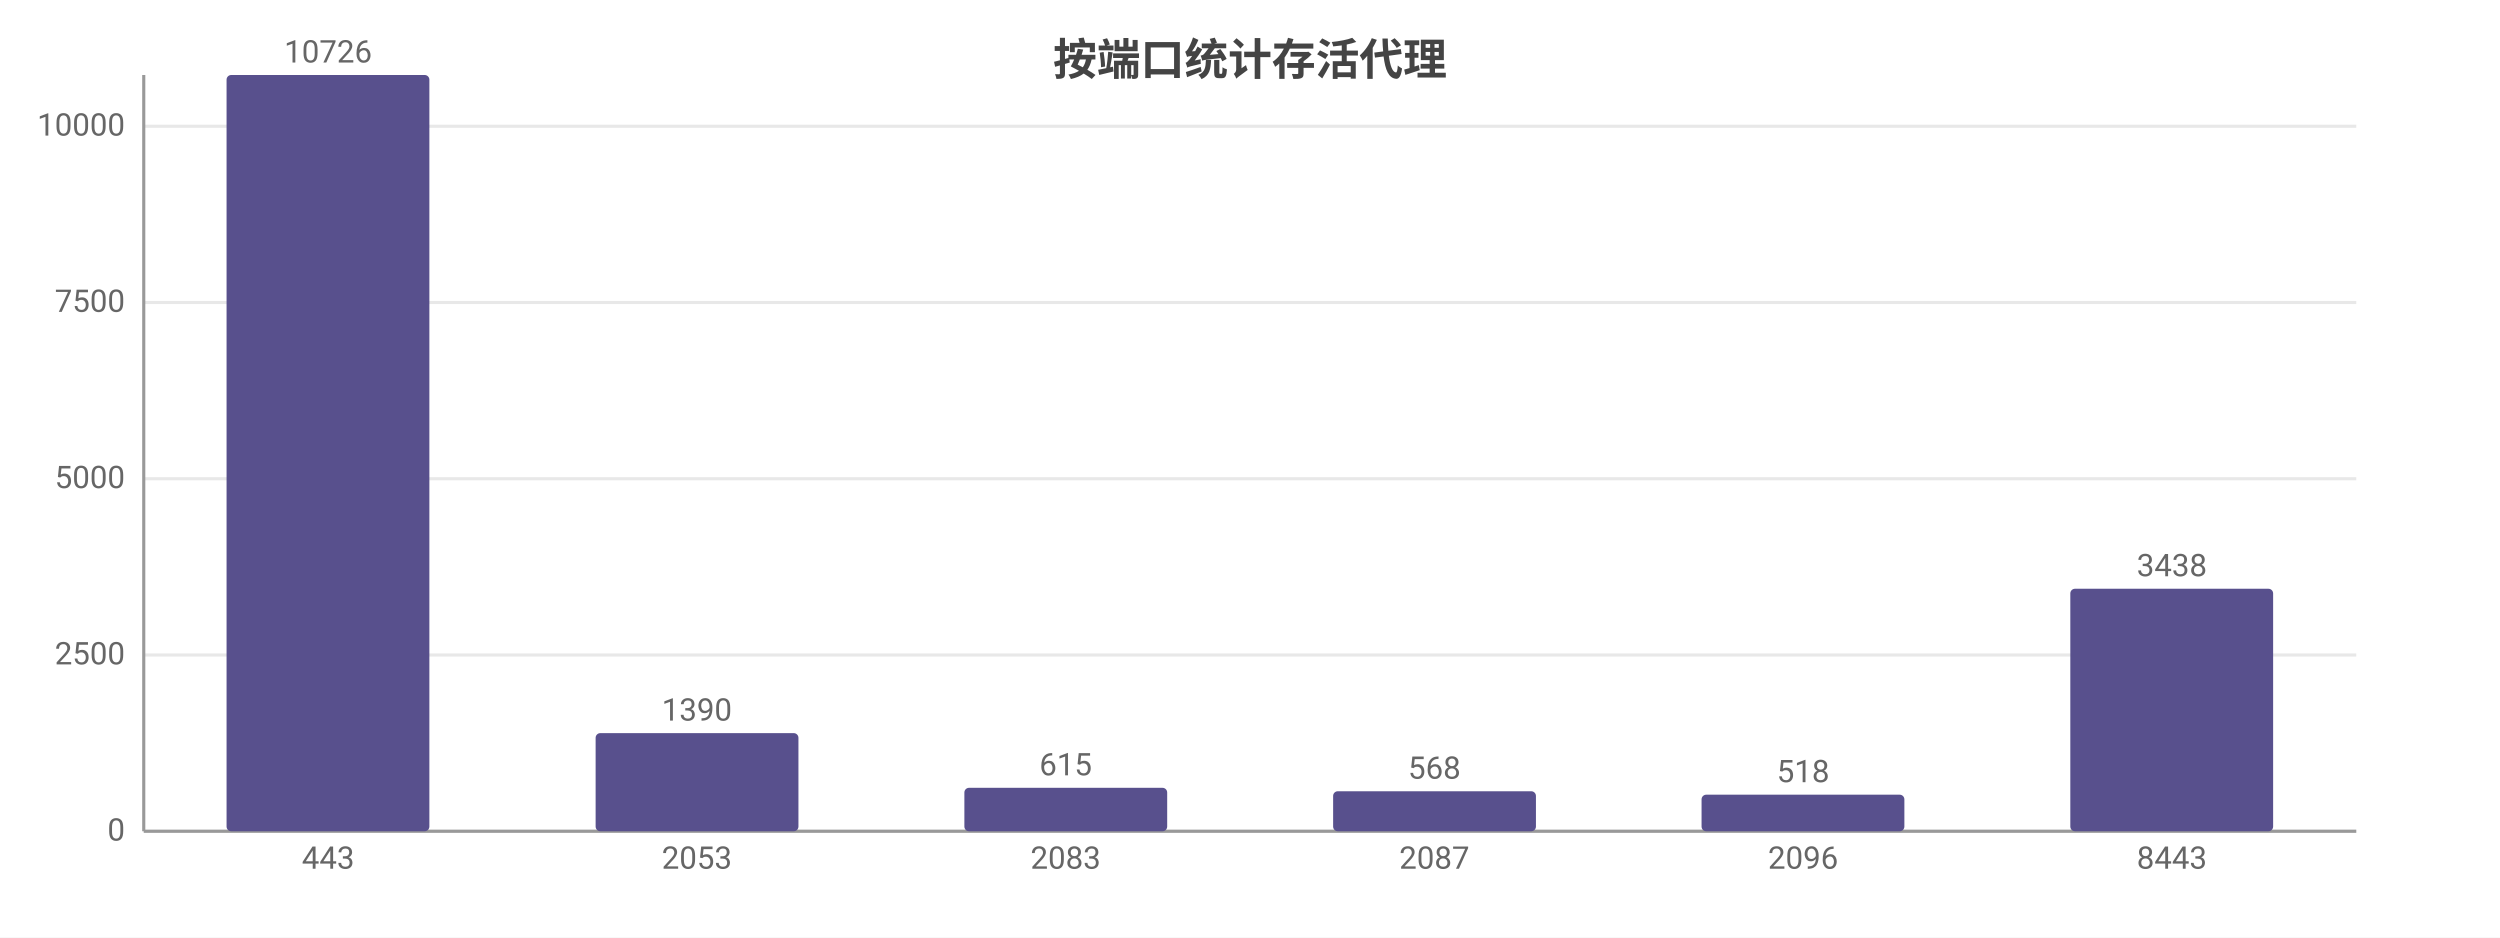
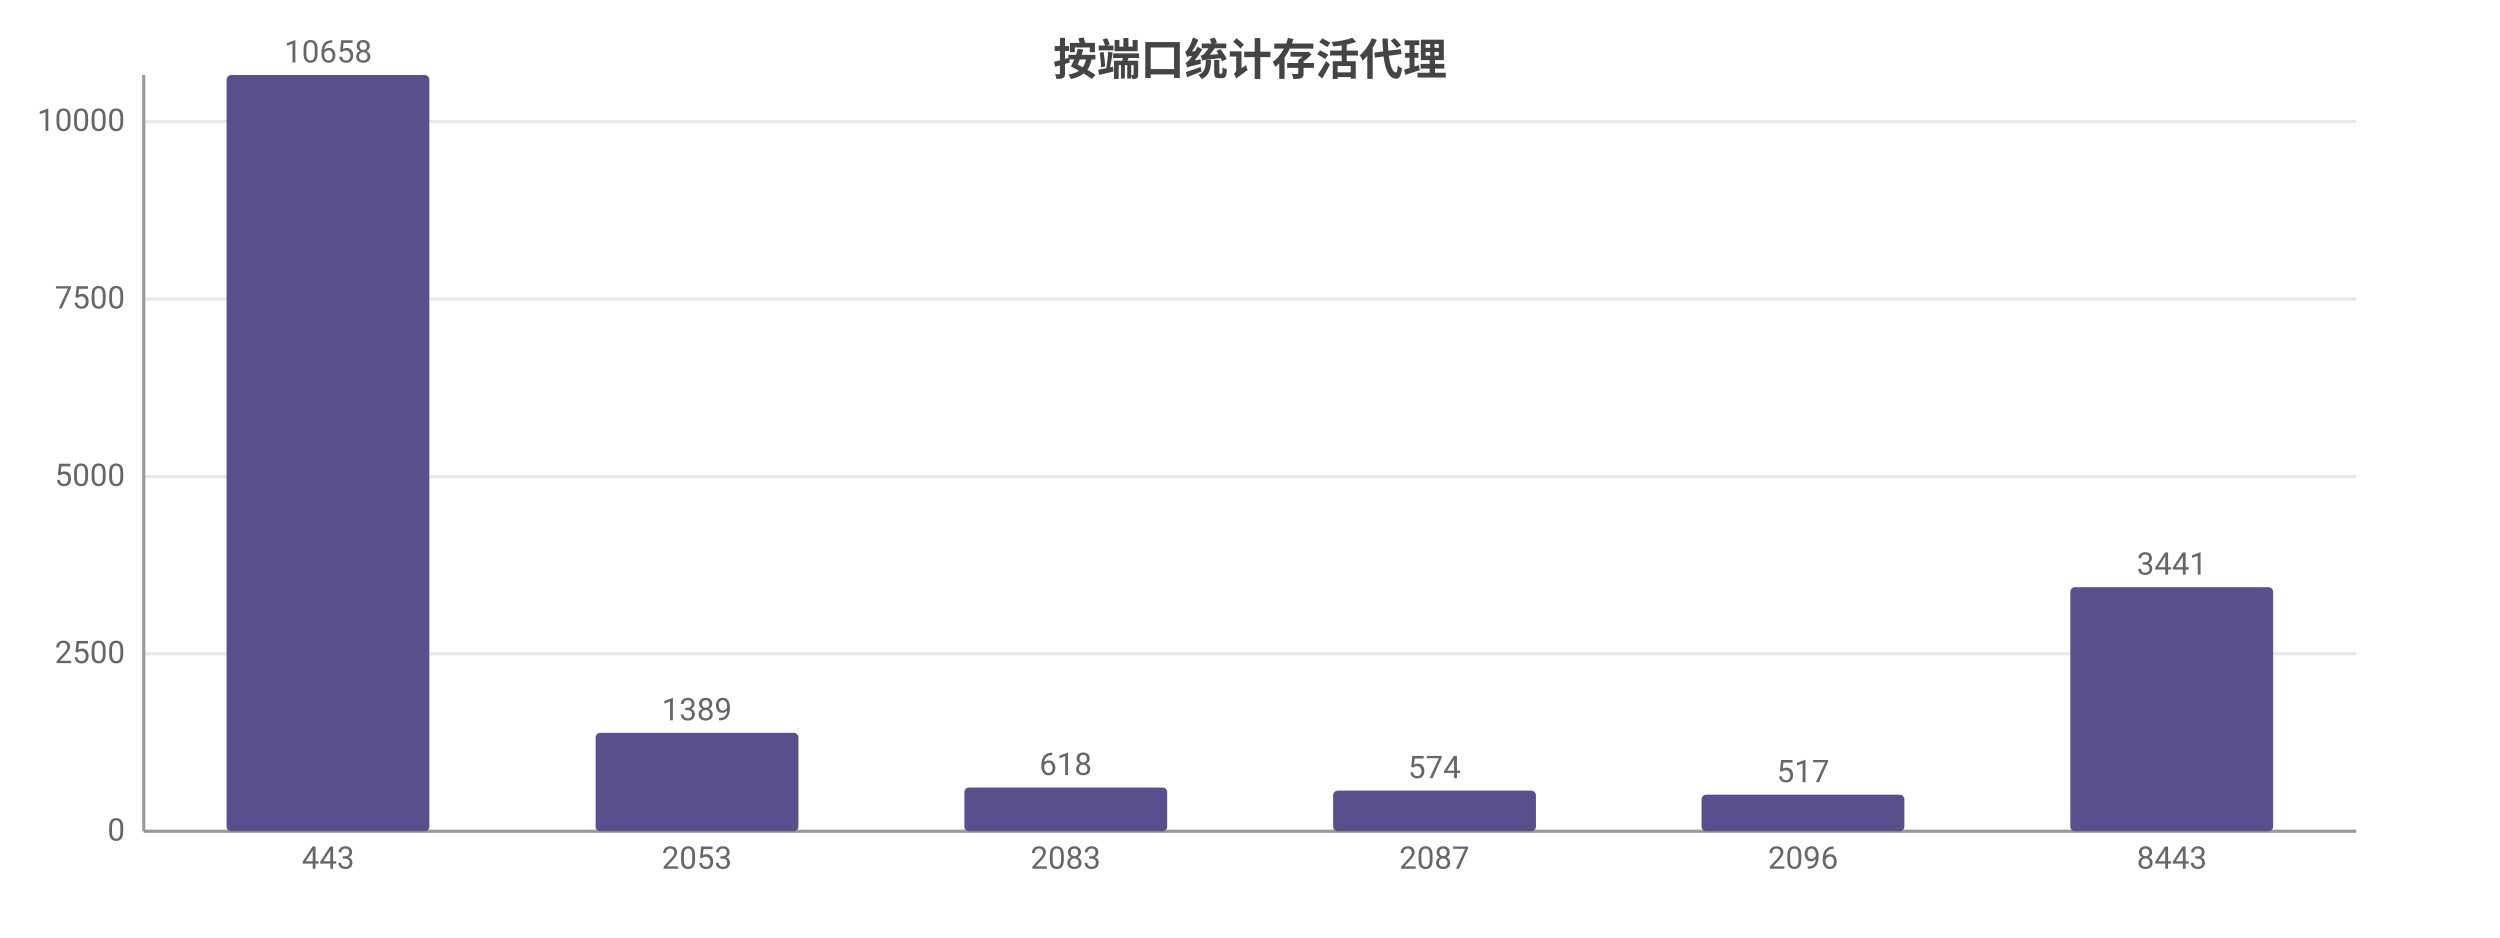
<svg xmlns="http://www.w3.org/2000/svg" width="800" height="300" viewBox="0 0 800 300">
  <rect width="800" height="300" fill="#ffffff" />
  <style>text{font-family:system-ui,-apple-system,'Segoe UI',Roboto,'PingFang SC','Microsoft YaHei','Noto Sans CJK SC',sans-serif}.g{stroke:#e8e8e8;stroke-width:1}.a{stroke:#999;stroke-width:1}.t{font-size:10px;fill:#666}.m{font-size:10px;text-anchor:middle;fill:#666}.e{font-size:10px;text-anchor:end;fill:#666}.l{font-size:11px;fill:#333}.tt{font-size:14px;font-weight:600;text-anchor:middle;fill:#444}.em{font-size:13px;text-anchor:middle;fill:#999}</style>
  <text class="tt" x="400.0" y="24">按端口统计存活代理</text>
  <line class="g" x1="46" y1="266" x2="754" y2="266" />
  <text class="e" x="40" y="269">0</text>
-   <line class="g" x1="46" y1="209.6" x2="754" y2="209.6" />
-   <text class="e" x="40" y="212.6">2500</text>
-   <line class="g" x1="46" y1="153.2" x2="754" y2="153.2" />
-   <text class="e" x="40" y="156.2">5000</text>
-   <line class="g" x1="46" y1="96.8" x2="754" y2="96.8" />
-   <text class="e" x="40" y="99.8">7500</text>
-   <line class="g" x1="46" y1="40.4" x2="754" y2="40.4" />
-   <text class="e" x="40" y="43.4">10000</text>
+   <line class="g" x1="46" y1="209.2" x2="754" y2="209.2" />
+   <text class="e" x="40" y="212.2">2500</text>
+   <line class="g" x1="46" y1="152.5" x2="754" y2="152.5" />
+   <text class="e" x="40" y="155.5">5000</text>
+   <line class="g" x1="46" y1="95.7" x2="754" y2="95.7" />
+   <text class="e" x="40" y="98.7">7500</text>
+   <line class="g" x1="46" y1="38.9" x2="754" y2="38.9" />
+   <text class="e" x="40" y="41.9">10000</text>
  <line class="a" x1="46" y1="24" x2="46" y2="266" />
  <line class="a" x1="46" y1="266" x2="754" y2="266" />
  <rect x="72.5" y="24" width="64.9" height="242" fill="#58508d" rx="1.5" />
-   <text class="m" x="105" y="20">10726</text>
+   <text class="m" x="105" y="20">10658</text>
  <text class="m" x="105" y="278">443</text>
-   <rect x="190.6" y="234.6" width="64.9" height="31.4" fill="#58508d" rx="1.5" />
-   <text class="m" x="223" y="230.6">1390</text>
+   <rect x="190.6" y="234.5" width="64.9" height="31.5" fill="#58508d" rx="1.5" />
+   <text class="m" x="223" y="230.5">1389</text>
  <text class="m" x="223" y="278">2053</text>
-   <rect x="308.6" y="252.1" width="64.9" height="13.9" fill="#58508d" rx="1.5" />
-   <text class="m" x="341" y="248.1">615</text>
+   <rect x="308.6" y="252.0" width="64.9" height="14.0" fill="#58508d" rx="1.5" />
+   <text class="m" x="341" y="248.0">618</text>
  <text class="m" x="341" y="278">2083</text>
-   <rect x="426.6" y="253.2" width="64.9" height="12.8" fill="#58508d" rx="1.5" />
-   <text class="m" x="459" y="249.2">568</text>
+   <rect x="426.6" y="253.0" width="64.9" height="13.0" fill="#58508d" rx="1.5" />
+   <text class="m" x="459" y="249.0">574</text>
  <text class="m" x="459" y="278">2087</text>
  <rect x="544.5" y="254.3" width="64.9" height="11.7" fill="#58508d" rx="1.5" />
-   <text class="m" x="577" y="250.3">518</text>
+   <text class="m" x="577" y="250.3">517</text>
  <text class="m" x="577" y="278">2096</text>
-   <rect x="662.5" y="188.4" width="64.9" height="77.6" fill="#58508d" rx="1.5" />
-   <text class="m" x="695" y="184.4">3438</text>
+   <rect x="662.5" y="187.9" width="64.9" height="78.1" fill="#58508d" rx="1.5" />
+   <text class="m" x="695" y="183.9">3441</text>
  <text class="m" x="695" y="278">8443</text>
</svg>
